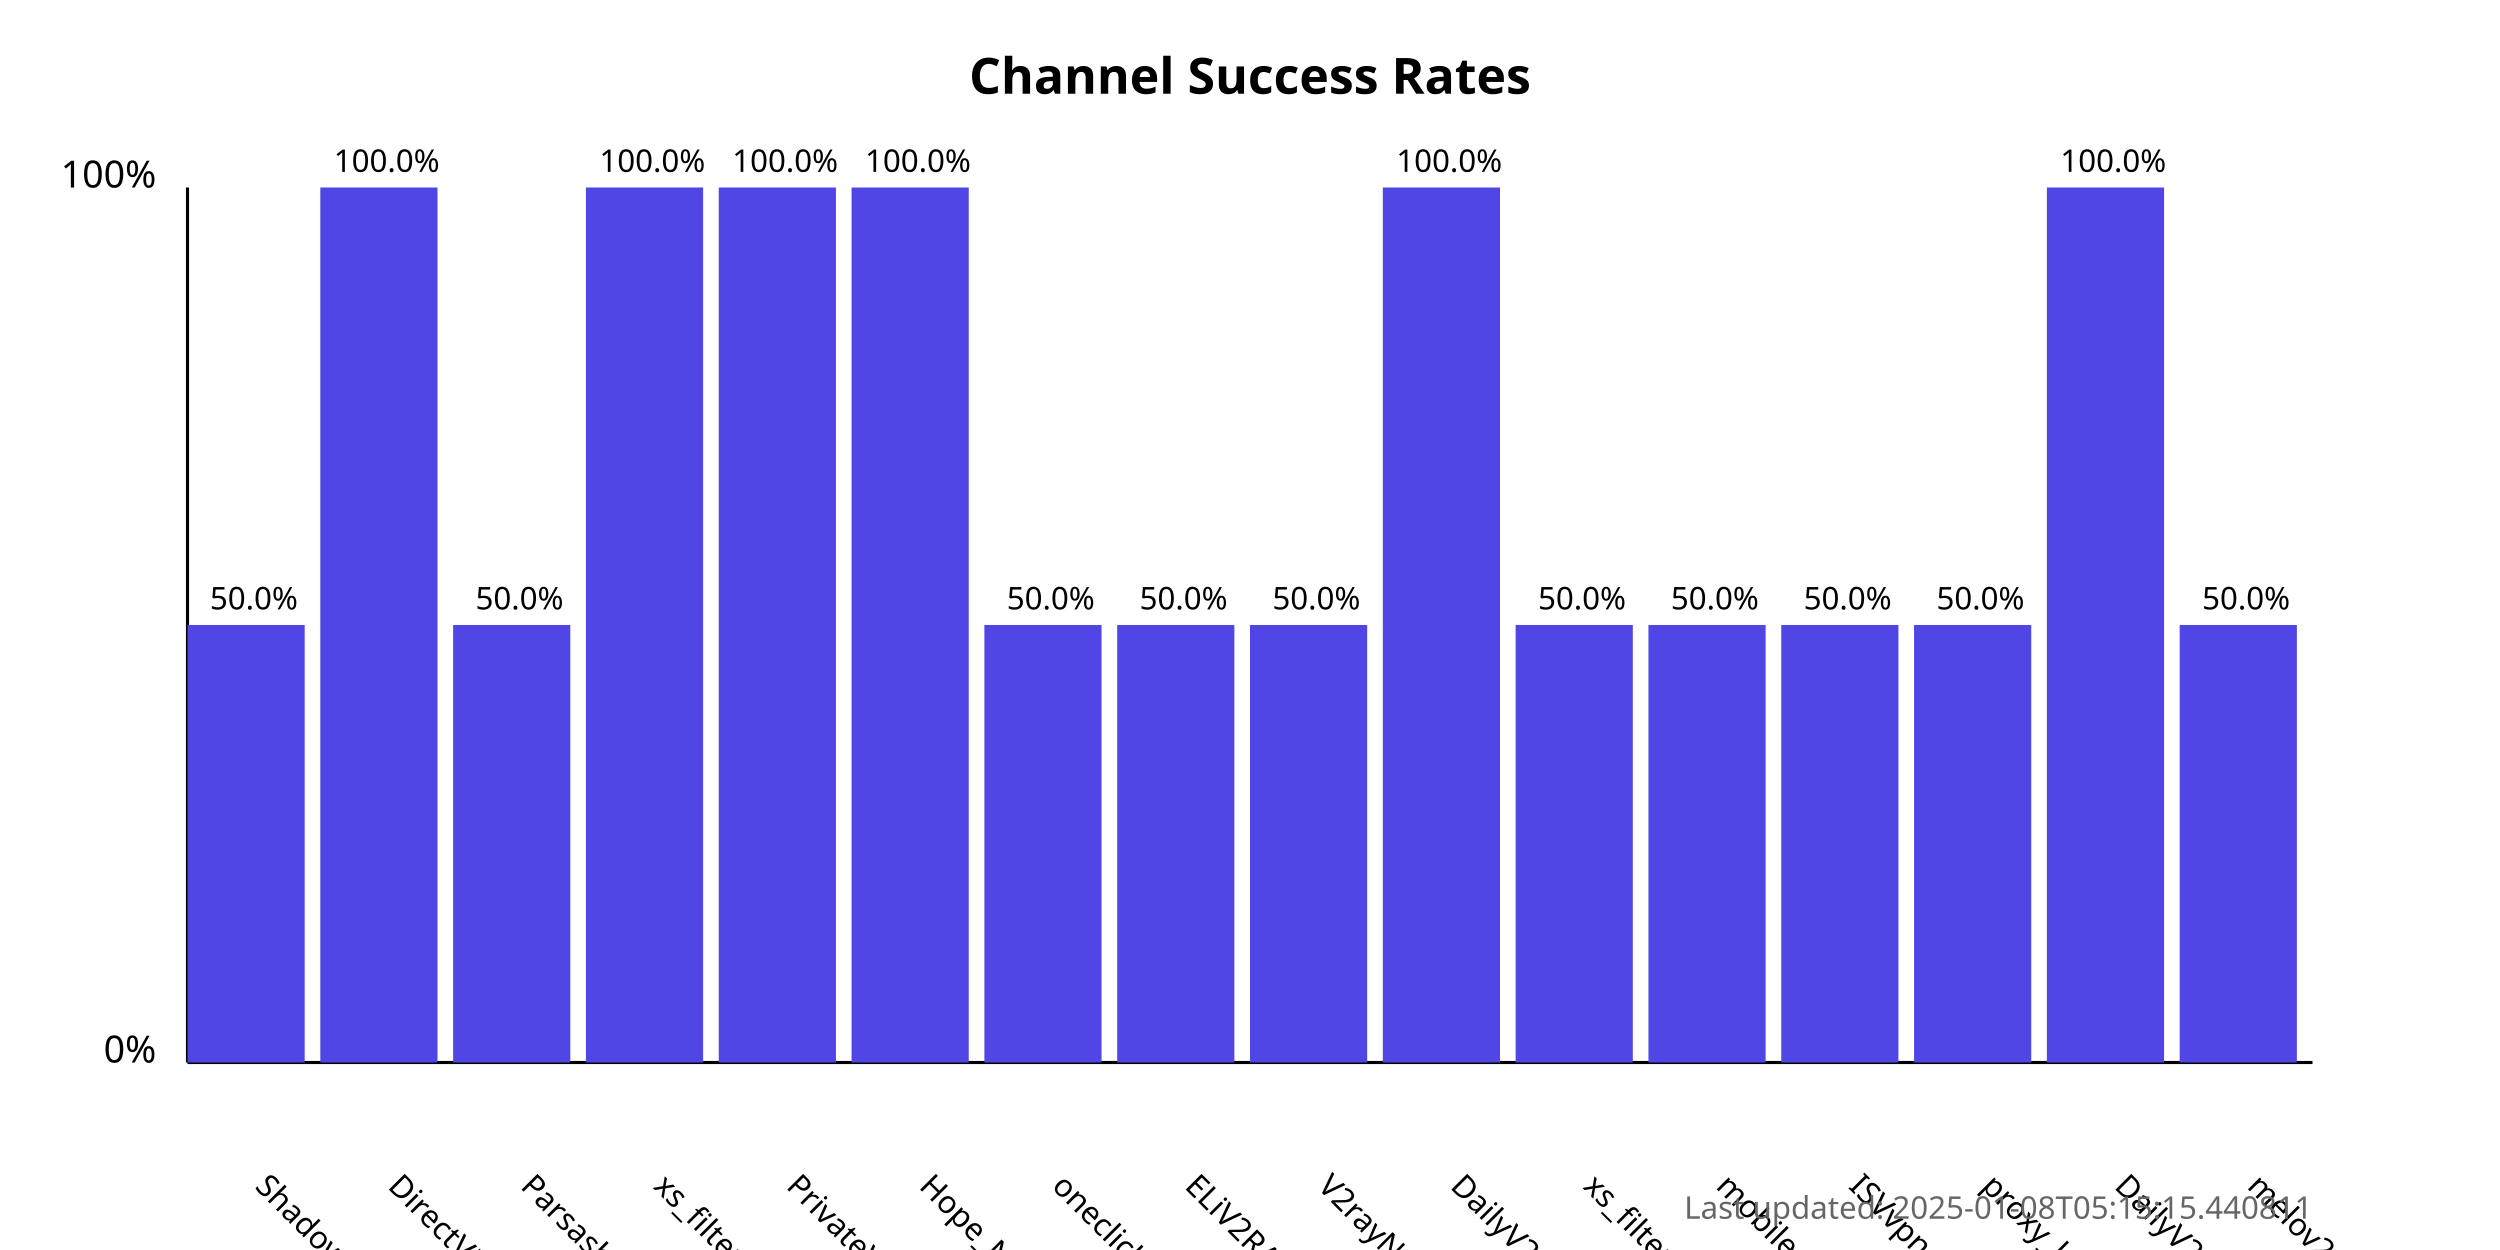
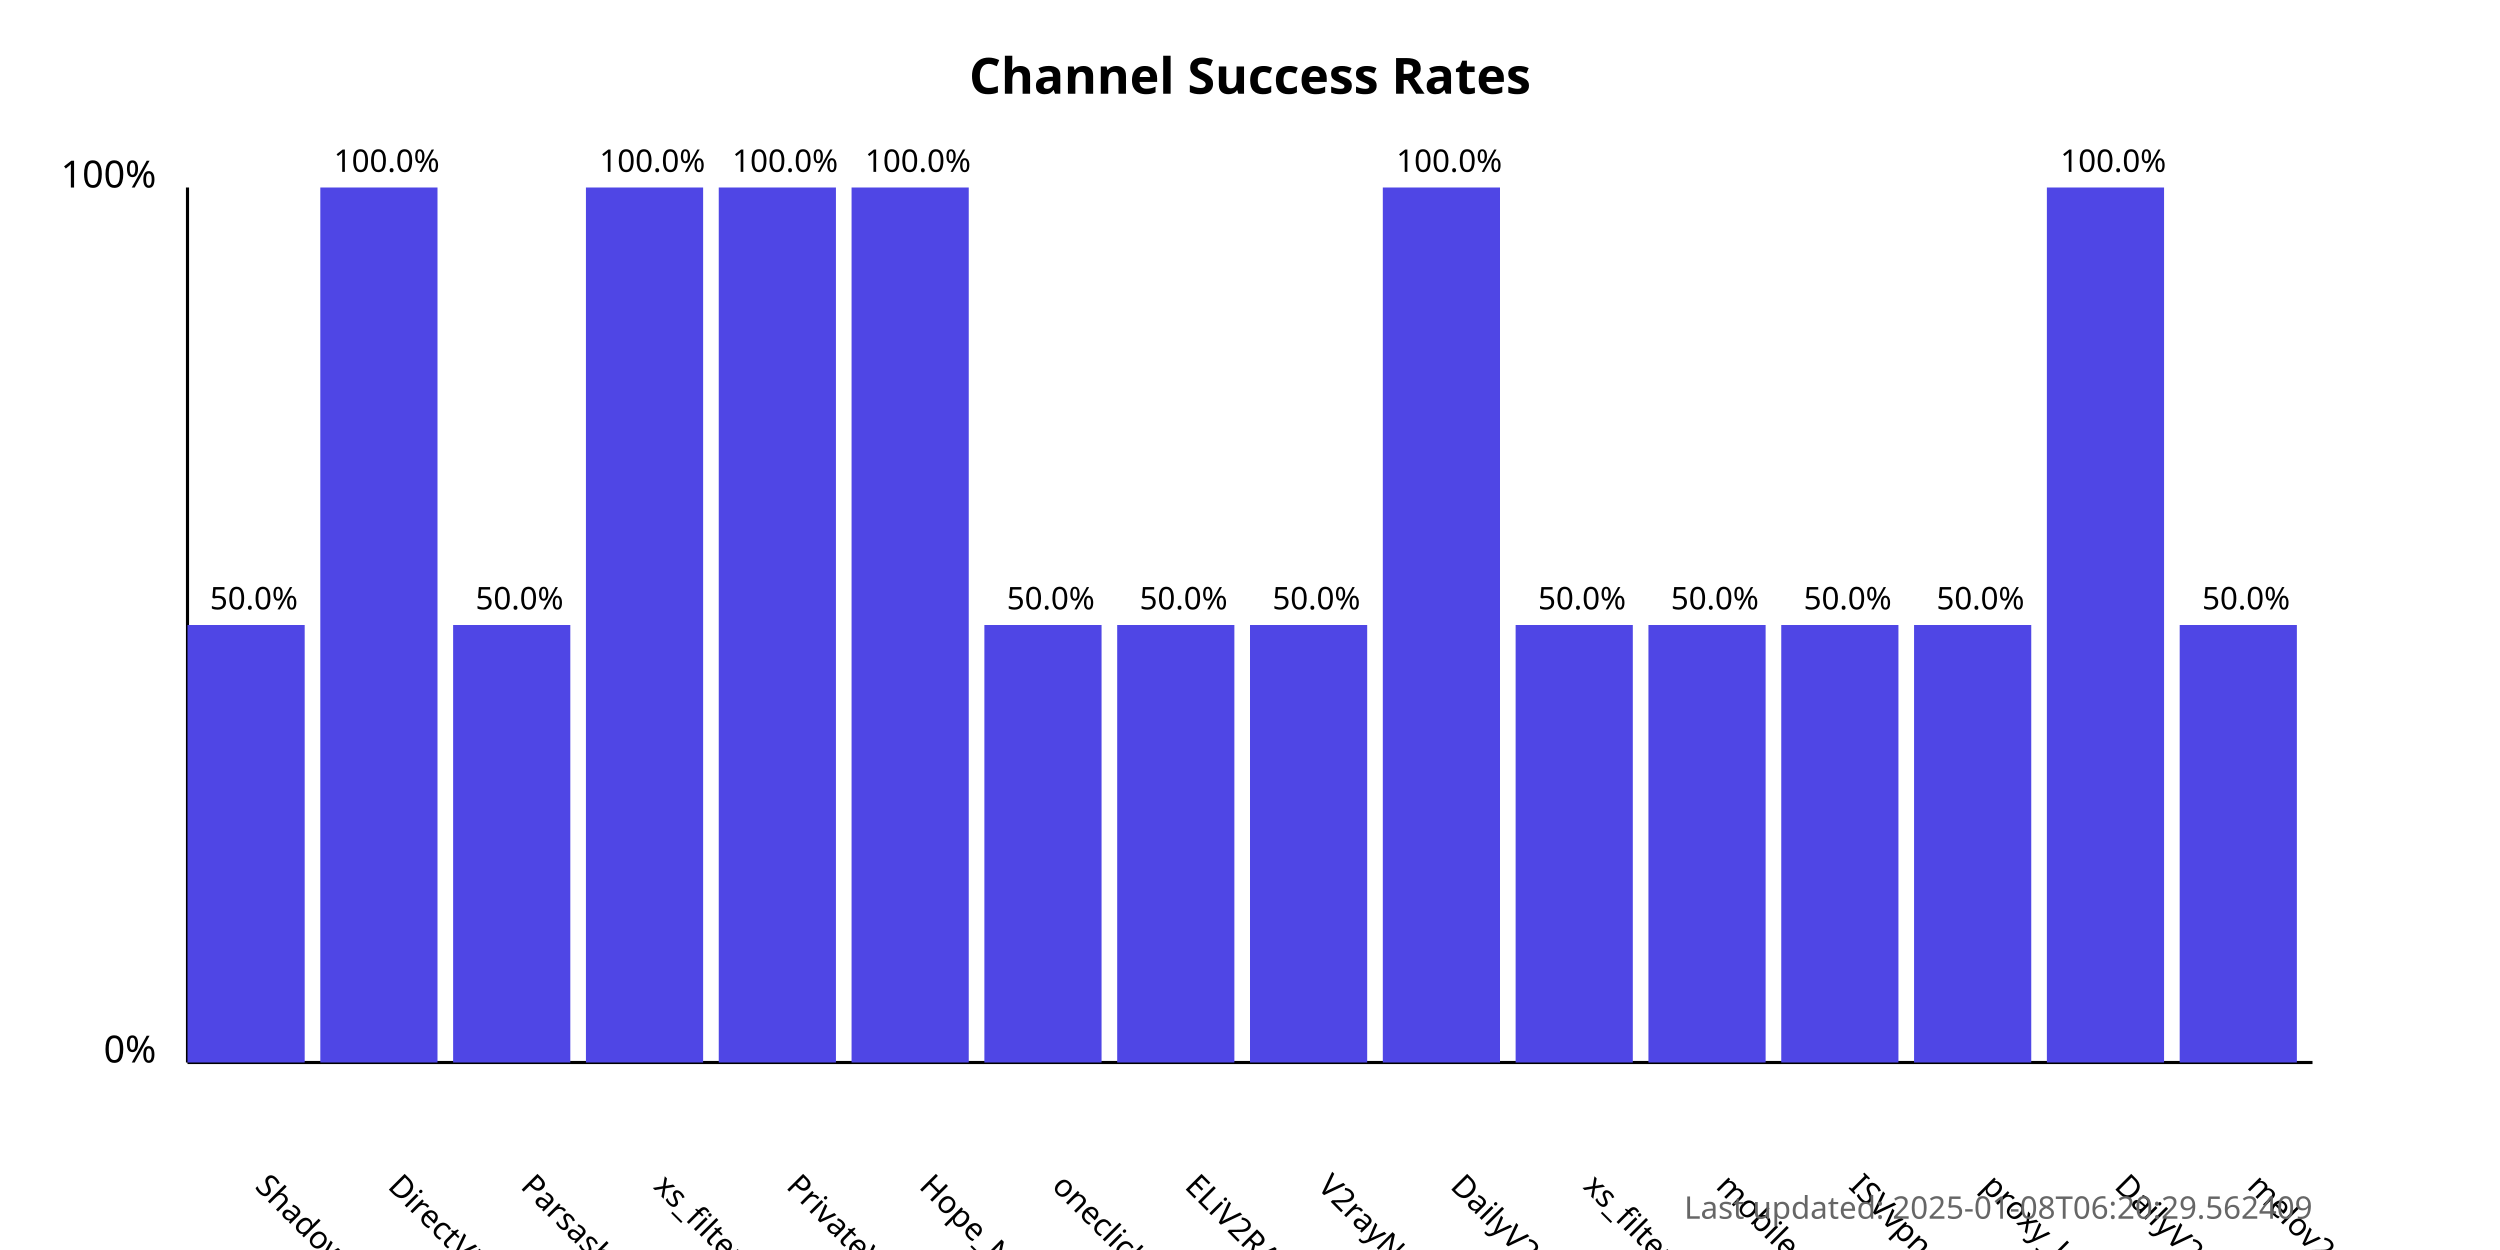
<svg xmlns="http://www.w3.org/2000/svg" width="800" height="400">
  <style>
            .chart-title { font: bold 16px sans-serif; }
            .axis-label { font: 12px sans-serif; }
            .tick-label { font: 10px sans-serif; }
            .bar { fill: #4f46e5; }
            .bar:hover { fill: #6366f1; }
            .timestamp { font: 10px sans-serif; fill: #666; }
        </style>
  <text x="400.0" y="30" text-anchor="middle" class="chart-title">
            Channel Success Rates
        </text>
  <line x1="60" y1="340" x2="60" y2="60" stroke="black" stroke-width="1" />
  <line x1="60" y1="340" x2="740" y2="340" stroke="black" stroke-width="1" />
  <text x="50" y="340" text-anchor="end" class="axis-label">0%</text>
  <text x="50" y="60" text-anchor="end" class="axis-label">100%</text>
  <g>
    <rect x="60" y="200.0" width="37.5" height="140.0" class="bar" />
    <text x="81.25" y="380" transform="rotate(45, 81.25, 380)" text-anchor="start" class="tick-label">
                ShadowProxy66
            </text>
    <text x="81.25" y="195.0" text-anchor="middle" class="tick-label">
                50.0%
            </text>
  </g>
  <g>
    <rect x="102.5" y="60.0" width="37.5" height="280.0" class="bar" />
    <text x="123.75" y="380" transform="rotate(45, 123.75, 380)" text-anchor="start" class="tick-label">
                DirectVPN
            </text>
    <text x="123.75" y="55.0" text-anchor="middle" class="tick-label">
                100.0%
            </text>
  </g>
  <g>
    <rect x="145.0" y="200.0" width="37.5" height="140.0" class="bar" />
    <text x="166.25" y="380" transform="rotate(45, 166.25, 380)" text-anchor="start" class="tick-label">
                Parsashonam
            </text>
    <text x="166.25" y="195.0" text-anchor="middle" class="tick-label">
                50.0%
            </text>
  </g>
  <g>
    <rect x="187.5" y="60.0" width="37.5" height="280.0" class="bar" />
    <text x="208.75" y="380" transform="rotate(45, 208.75, 380)" text-anchor="start" class="tick-label">
                xs_filternet
            </text>
    <text x="208.75" y="55.0" text-anchor="middle" class="tick-label">
                100.0%
            </text>
  </g>
  <g>
    <rect x="230.0" y="60.0" width="37.5" height="280.0" class="bar" />
    <text x="251.25" y="380" transform="rotate(45, 251.25, 380)" text-anchor="start" class="tick-label">
                PrivateVPNs
            </text>
    <text x="251.25" y="55.0" text-anchor="middle" class="tick-label">
                100.0%
            </text>
  </g>
  <g>
    <rect x="272.5" y="60.0" width="37.5" height="280.0" class="bar" />
    <text x="293.75" y="380" transform="rotate(45, 293.75, 380)" text-anchor="start" class="tick-label">
                Hope_Net
            </text>
    <text x="293.75" y="55.0" text-anchor="middle" class="tick-label">
                100.0%
            </text>
  </g>
  <g>
    <rect x="315.0" y="200.0" width="37.5" height="140.0" class="bar" />
    <text x="336.25" y="380" transform="rotate(45, 336.25, 380)" text-anchor="start" class="tick-label">
                oneclickvpnkeys
            </text>
    <text x="336.25" y="195.0" text-anchor="middle" class="tick-label">
                50.0%
            </text>
  </g>
  <g>
    <rect x="357.5" y="200.0" width="37.5" height="140.0" class="bar" />
    <text x="378.75" y="380" transform="rotate(45, 378.75, 380)" text-anchor="start" class="tick-label">
                ELiV2RAY
            </text>
    <text x="378.75" y="195.0" text-anchor="middle" class="tick-label">
                50.0%
            </text>
  </g>
  <g>
    <rect x="400.0" y="200.0" width="37.5" height="140.0" class="bar" />
    <text x="421.25" y="380" transform="rotate(45, 421.25, 380)" text-anchor="start" class="tick-label">
                V2rayNGX
            </text>
    <text x="421.25" y="195.0" text-anchor="middle" class="tick-label">
                50.0%
            </text>
  </g>
  <g>
    <rect x="442.5" y="60.0" width="37.5" height="280.0" class="bar" />
    <text x="463.75" y="380" transform="rotate(45, 463.75, 380)" text-anchor="start" class="tick-label">
                DailyV2RY
            </text>
    <text x="463.75" y="55.0" text-anchor="middle" class="tick-label">
                100.0%
            </text>
  </g>
  <g>
    <rect x="485.0" y="200.0" width="37.5" height="140.0" class="bar" />
    <text x="506.25" y="380" transform="rotate(45, 506.25, 380)" text-anchor="start" class="tick-label">
                xs_filternet
            </text>
    <text x="506.25" y="195.0" text-anchor="middle" class="tick-label">
                50.0%
            </text>
  </g>
  <g>
    <rect x="527.5" y="200.0" width="37.5" height="140.0" class="bar" />
    <text x="548.75" y="380" transform="rotate(45, 548.75, 380)" text-anchor="start" class="tick-label">
                mobilesignal
            </text>
    <text x="548.75" y="195.0" text-anchor="middle" class="tick-label">
                50.0%
            </text>
  </g>
  <g>
    <rect x="570.0" y="200.0" width="37.5" height="140.0" class="bar" />
    <text x="591.25" y="380" transform="rotate(45, 591.25, 380)" text-anchor="start" class="tick-label">
                ISVvpn
            </text>
    <text x="591.25" y="195.0" text-anchor="middle" class="tick-label">
                50.0%
            </text>
  </g>
  <g>
    <rect x="612.5" y="200.0" width="37.5" height="140.0" class="bar" />
    <text x="633.75" y="380" transform="rotate(45, 633.75, 380)" text-anchor="start" class="tick-label">
                proxy_kafee
            </text>
    <text x="633.75" y="195.0" text-anchor="middle" class="tick-label">
                50.0%
            </text>
  </g>
  <g>
    <rect x="655.0" y="60.0" width="37.5" height="280.0" class="bar" />
    <text x="676.25" y="380" transform="rotate(45, 676.25, 380)" text-anchor="start" class="tick-label">
                DailyV2RY
            </text>
    <text x="676.25" y="55.0" text-anchor="middle" class="tick-label">
                100.0%
            </text>
  </g>
  <g>
    <rect x="697.5" y="200.0" width="37.5" height="140.0" class="bar" />
    <text x="718.75" y="380" transform="rotate(45, 718.75, 380)" text-anchor="start" class="tick-label">
                melov2ray
            </text>
    <text x="718.75" y="195.0" text-anchor="middle" class="tick-label">
                50.0%
            </text>
  </g>
  <text x="740" y="390" text-anchor="end" class="timestamp">
-             Last updated: 2025-01-08T05:15:15.440811
+             Last updated: 2025-01-08T06:20:29.562409
        </text>
</svg>
